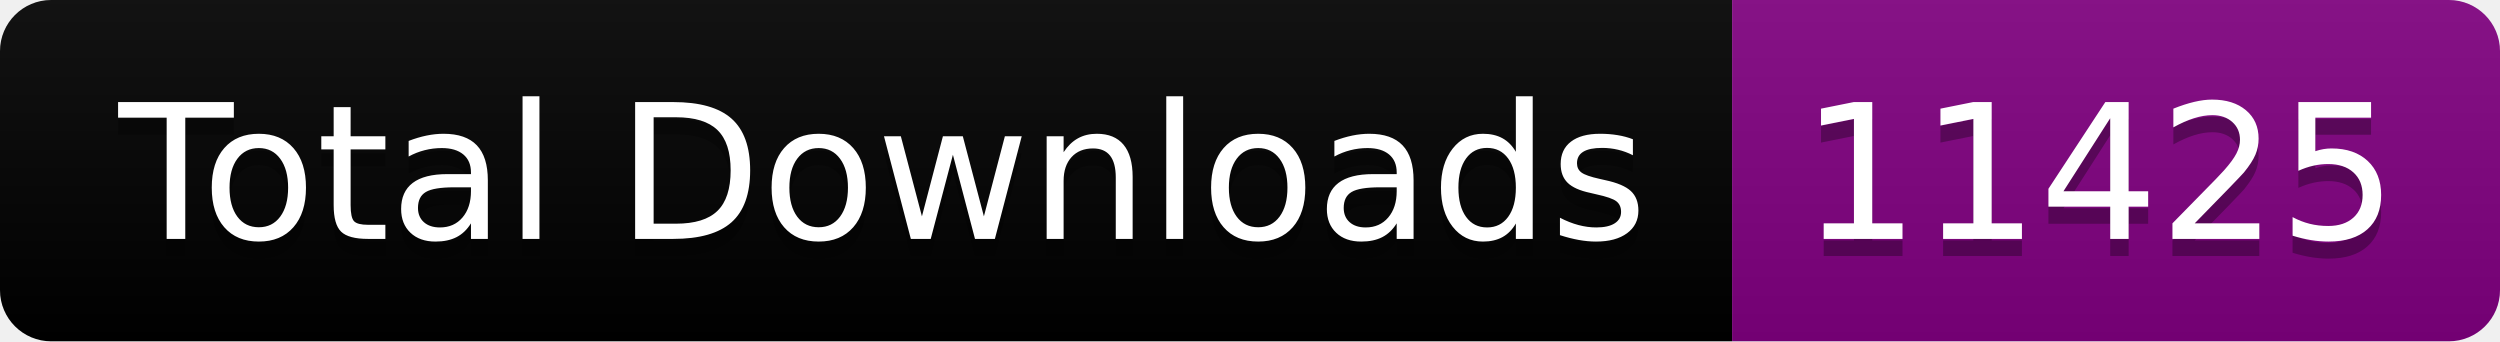
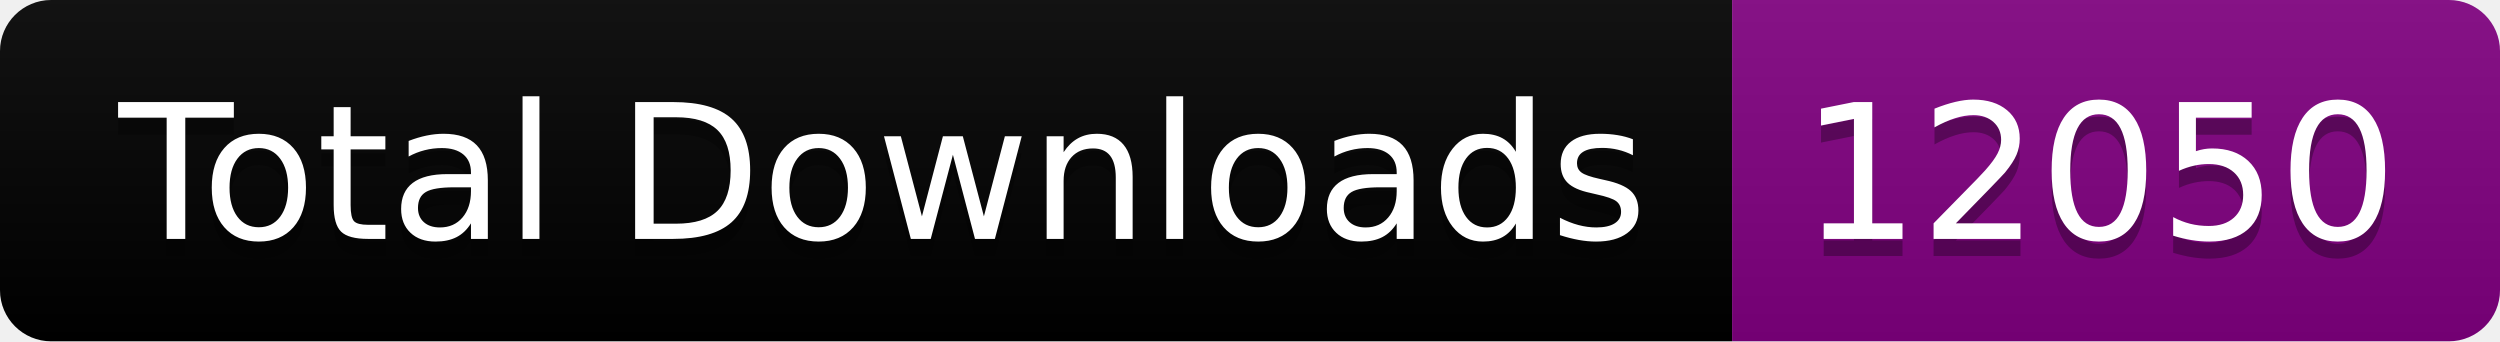
<svg xmlns="http://www.w3.org/2000/svg" width="146.5" height="20">
  <linearGradient id="smooth" x2="0" y2="100%">
    <stop offset="0" stop-color="#bbb" stop-opacity=".1" />
    <stop offset="1" stop-opacity=".1" />
  </linearGradient>
  <clipPath id="round">
    <rect width="146.5" height="20" rx="3" fill="#fff" />
  </clipPath>
  <g clip-path="url(#round)">
    <rect width="101.5" height="20" fill="black" />
    <rect x="101.5" width="45.0" height="20" fill="purple" />
    <rect width="146.5" height="20" fill="url(#smooth)" />
  </g>
  <g fill="#fff" text-anchor="middle" font-family="DejaVu Sans,Verdana,Geneva,sans-serif" font-size="110">
    <text x="517.5" y="150" fill="#010101" fill-opacity=".3" transform="scale(0.1)" textLength="915.0" lengthAdjust="spacing">Total Downloads</text>
    <text x="517.5" y="140" transform="scale(0.1)" textLength="915.0" lengthAdjust="spacing">Total Downloads</text>
-     <text x="1230.0" y="150" fill="#010101" fill-opacity=".3" transform="scale(0.1)" textLength="350.0" lengthAdjust="spacing">11425</text>
-     <text x="1230.0" y="140" transform="scale(0.1)" textLength="350.0" lengthAdjust="spacing">11425</text>
+     <text x="1230.0" y="150" fill="#010101" fill-opacity=".3" transform="scale(0.1)" textLength="350.0" lengthAdjust="spacing">12050</text>
+     <text x="1230.0" y="140" transform="scale(0.1)" textLength="350.0" lengthAdjust="spacing">12050</text>
  </g>
</svg>
